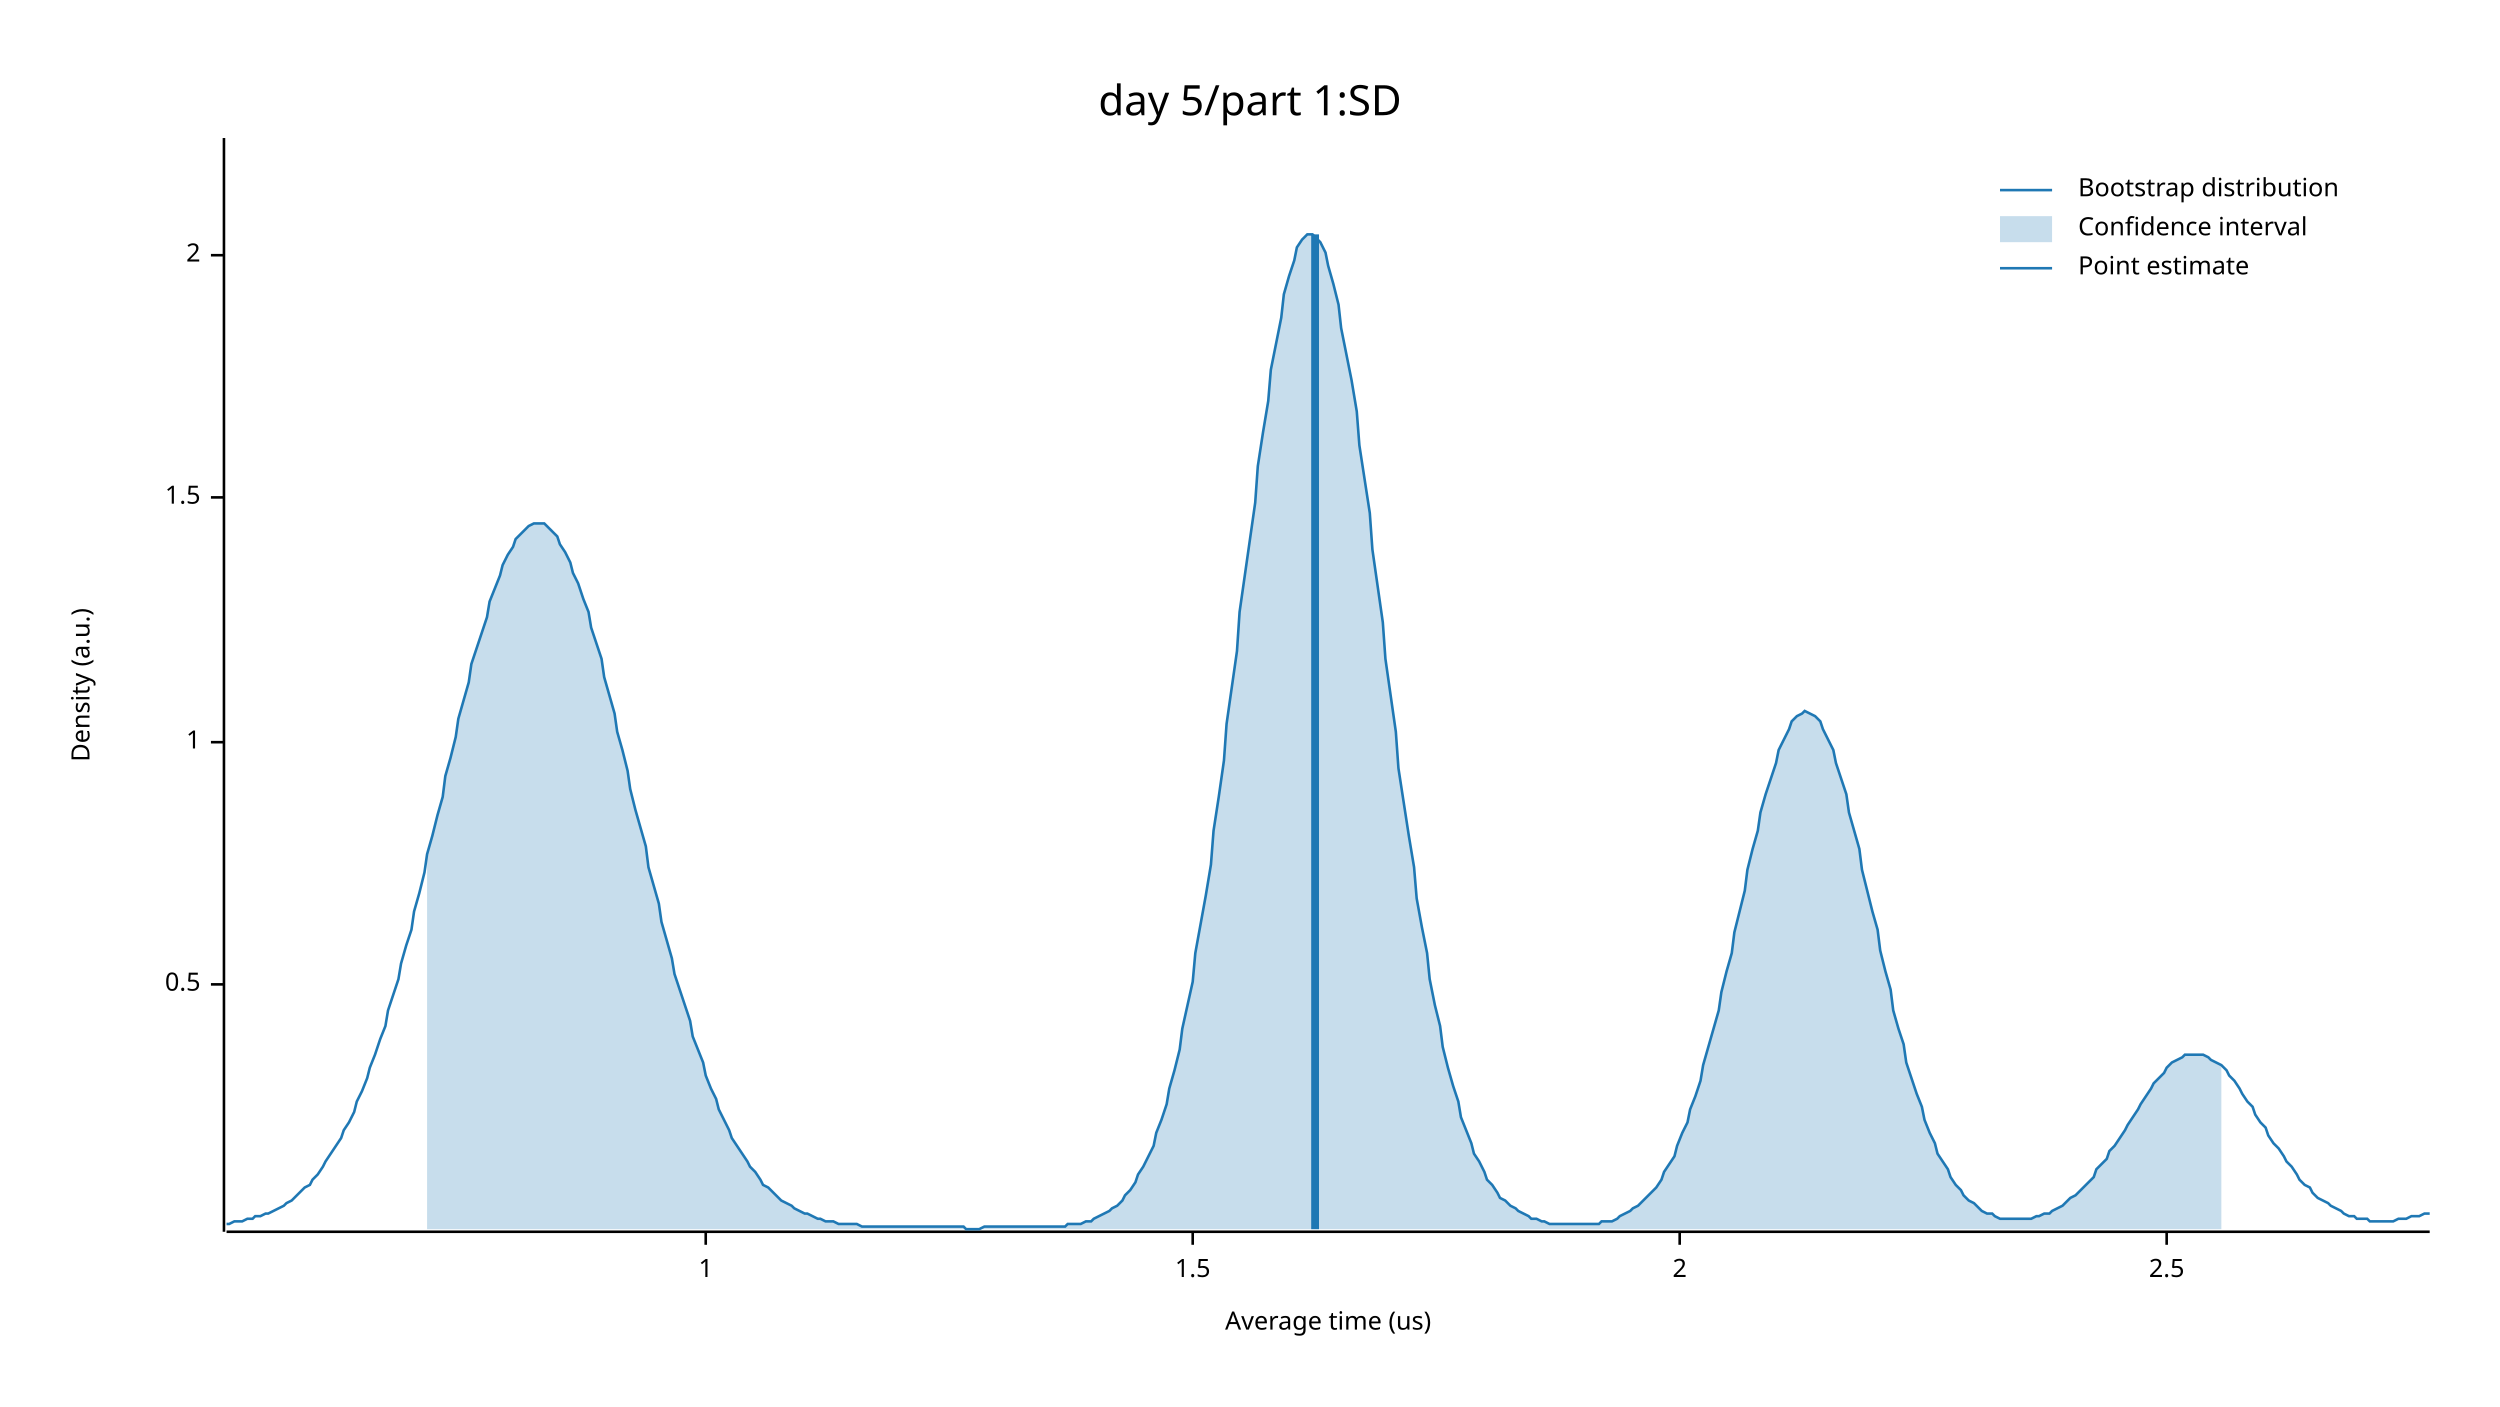
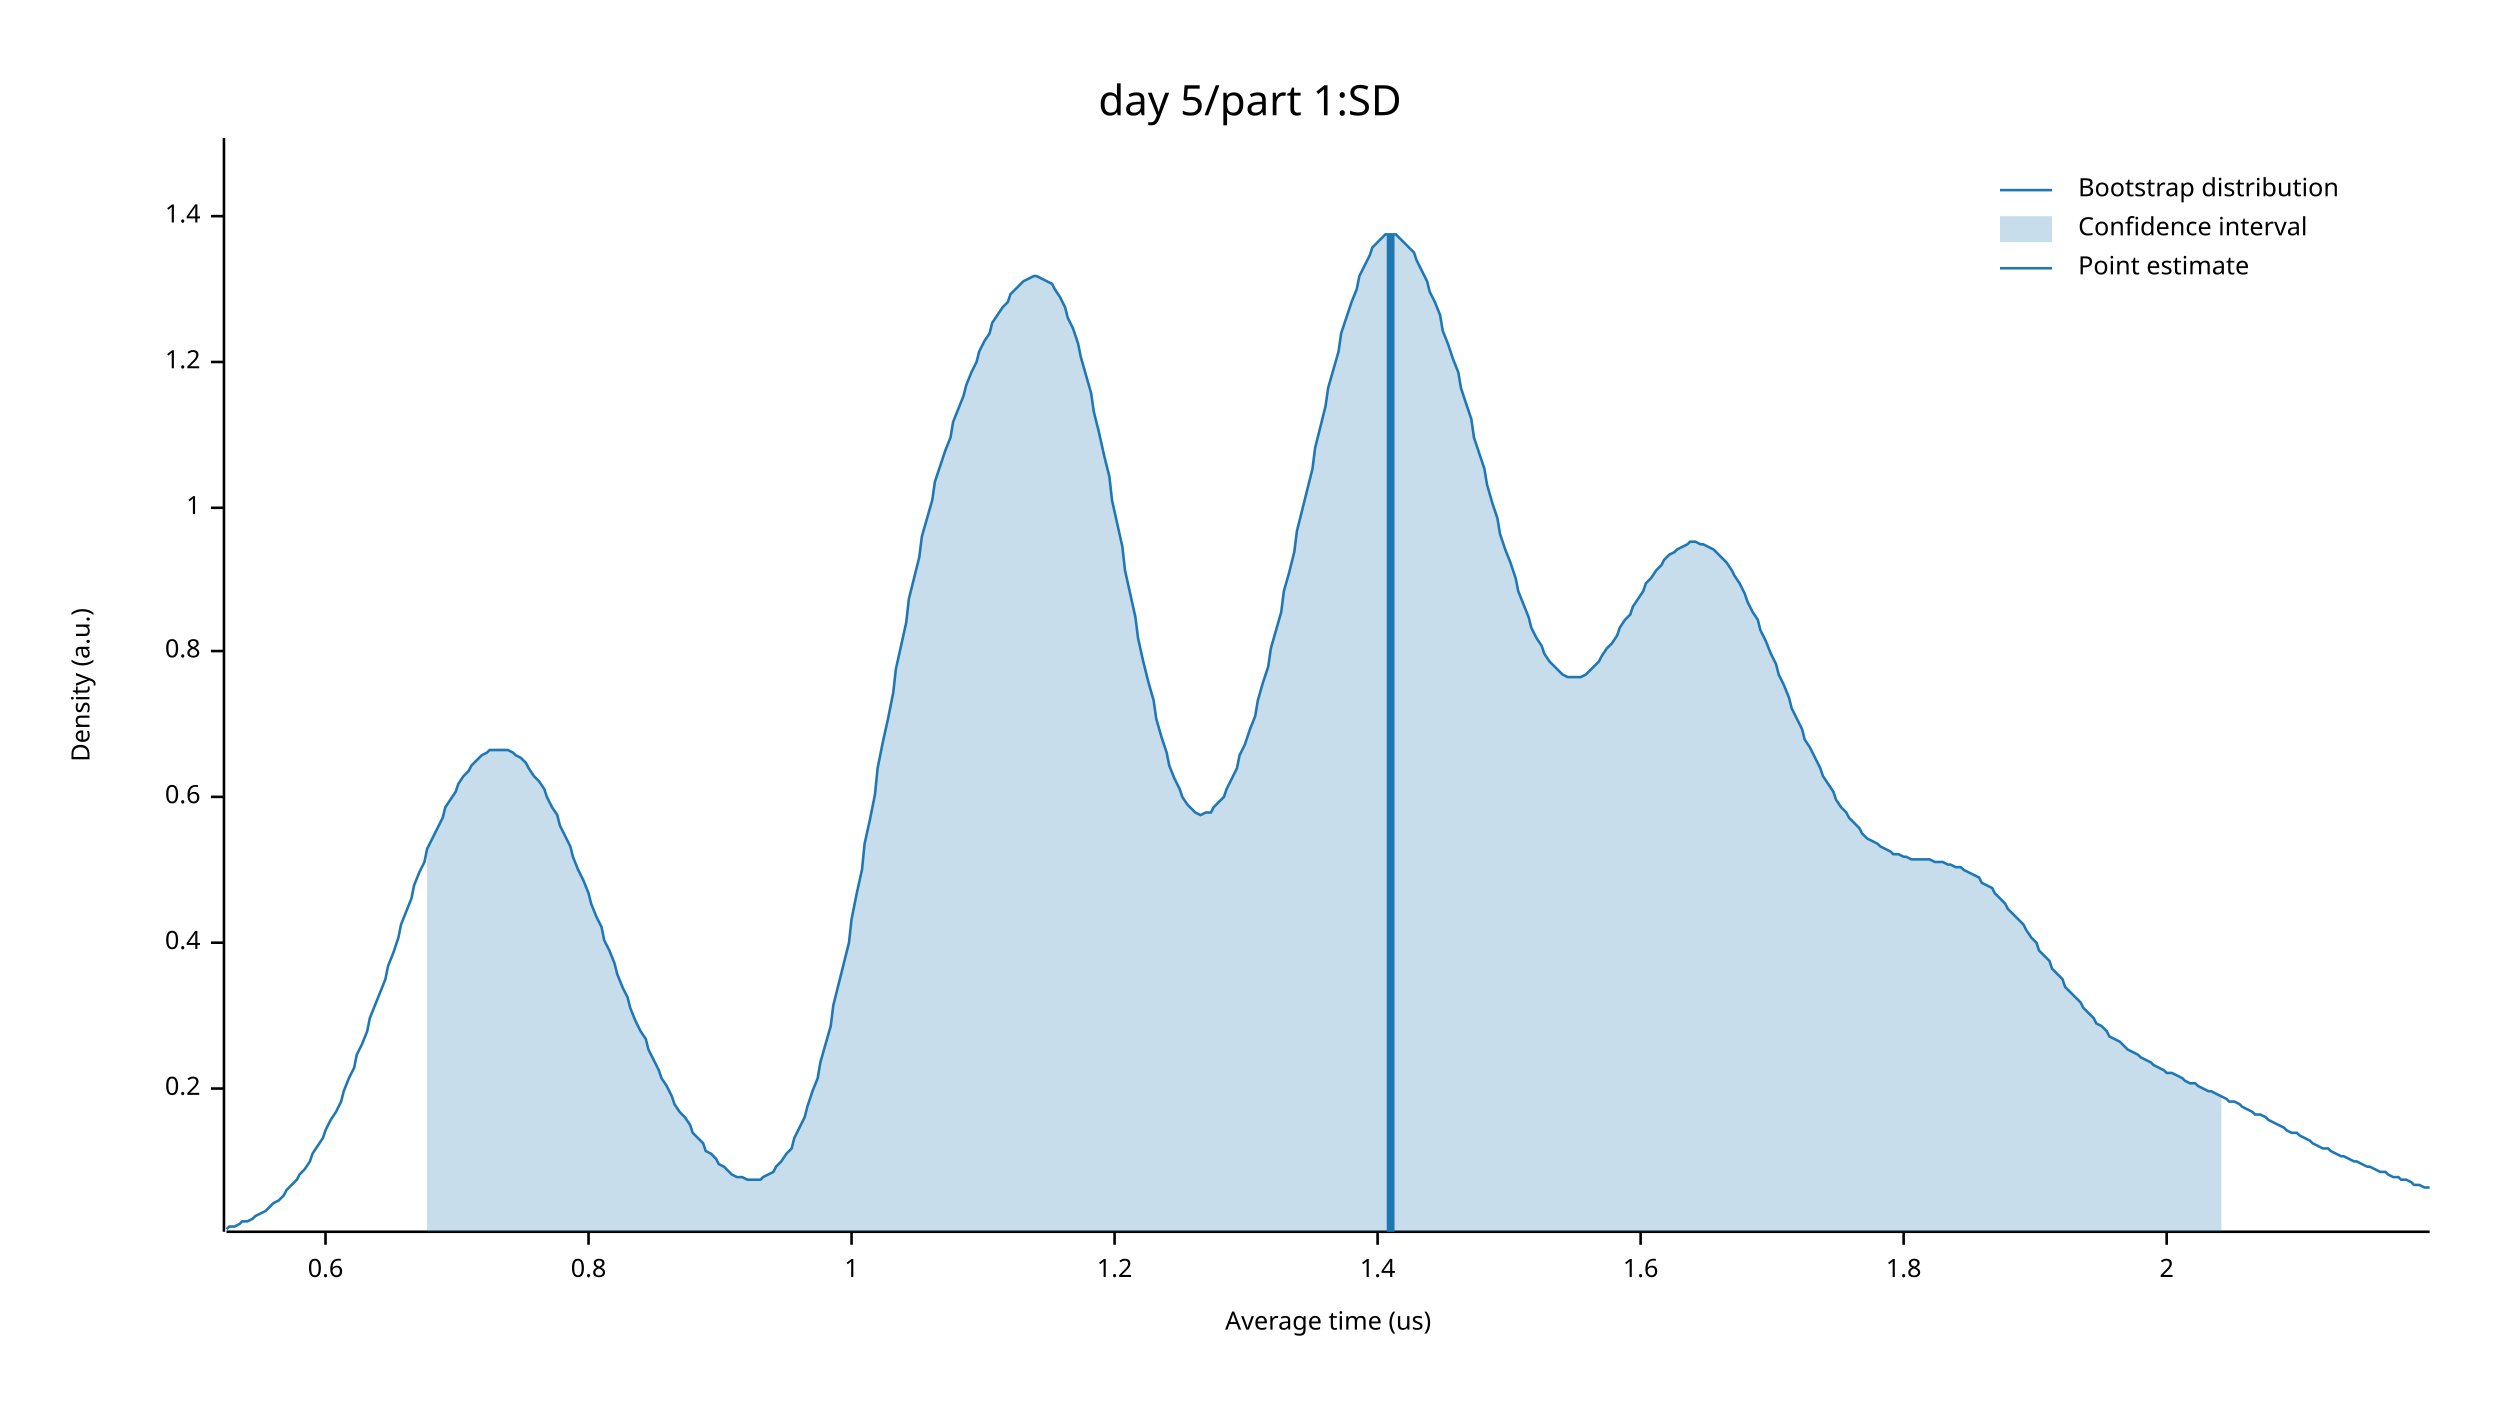
<svg xmlns="http://www.w3.org/2000/svg" width="960" height="540" viewBox="0 0 960 540">
  <text x="480" y="32" dy="0.76em" text-anchor="middle" font-family="sans-serif" font-size="16.129" opacity="1" fill="#000000">
day 5/part 1:SD
</text>
  <text x="27" y="263" dy="0.76em" text-anchor="middle" font-family="sans-serif" font-size="9.677" opacity="1" fill="#000000" transform="rotate(270, 27, 263)">
Density (a.u.)
</text>
  <text x="510" y="513" dy="-0.5ex" text-anchor="middle" font-family="sans-serif" font-size="9.677" opacity="1" fill="#000000">
Average time (us)
</text>
  <polyline fill="none" opacity="1" stroke="#000000" stroke-width="1" points="86,53 86,473 " />
-   <text x="77" y="378" dy="0.5ex" text-anchor="end" font-family="sans-serif" font-size="9.677" opacity="1" fill="#000000">
- 0.5
+   <text x="77" y="418" dy="0.5ex" text-anchor="end" font-family="sans-serif" font-size="9.677" opacity="1" fill="#000000">
+ 0.2
</text>
-   <polyline fill="none" opacity="1" stroke="#000000" stroke-width="1" points="81,378 86,378 " />
-   <text x="77" y="285" dy="0.5ex" text-anchor="end" font-family="sans-serif" font-size="9.677" opacity="1" fill="#000000">
+   <polyline fill="none" opacity="1" stroke="#000000" stroke-width="1" points="81,418 86,418 " />
+   <text x="77" y="362" dy="0.5ex" text-anchor="end" font-family="sans-serif" font-size="9.677" opacity="1" fill="#000000">
+ 0.4
+ </text>
+   <polyline fill="none" opacity="1" stroke="#000000" stroke-width="1" points="81,362 86,362 " />
+   <text x="77" y="306" dy="0.5ex" text-anchor="end" font-family="sans-serif" font-size="9.677" opacity="1" fill="#000000">
+ 0.6
+ </text>
+   <polyline fill="none" opacity="1" stroke="#000000" stroke-width="1" points="81,306 86,306 " />
+   <text x="77" y="250" dy="0.5ex" text-anchor="end" font-family="sans-serif" font-size="9.677" opacity="1" fill="#000000">
+ 0.8
+ </text>
+   <polyline fill="none" opacity="1" stroke="#000000" stroke-width="1" points="81,250 86,250 " />
+   <text x="77" y="195" dy="0.5ex" text-anchor="end" font-family="sans-serif" font-size="9.677" opacity="1" fill="#000000">
1
</text>
-   <polyline fill="none" opacity="1" stroke="#000000" stroke-width="1" points="81,285 86,285 " />
-   <text x="77" y="191" dy="0.5ex" text-anchor="end" font-family="sans-serif" font-size="9.677" opacity="1" fill="#000000">
- 1.5
+   <polyline fill="none" opacity="1" stroke="#000000" stroke-width="1" points="81,195 86,195 " />
+   <text x="77" y="139" dy="0.5ex" text-anchor="end" font-family="sans-serif" font-size="9.677" opacity="1" fill="#000000">
+ 1.2
</text>
-   <polyline fill="none" opacity="1" stroke="#000000" stroke-width="1" points="81,191 86,191 " />
-   <text x="77" y="98" dy="0.5ex" text-anchor="end" font-family="sans-serif" font-size="9.677" opacity="1" fill="#000000">
+   <polyline fill="none" opacity="1" stroke="#000000" stroke-width="1" points="81,139 86,139 " />
+   <text x="77" y="83" dy="0.5ex" text-anchor="end" font-family="sans-serif" font-size="9.677" opacity="1" fill="#000000">
+ 1.4
+ </text>
+   <polyline fill="none" opacity="1" stroke="#000000" stroke-width="1" points="81,83 86,83 " />
+   <polyline fill="none" opacity="1" stroke="#000000" stroke-width="1" points="87,473 933,473 " />
+   <text x="125" y="483" dy="0.76em" text-anchor="middle" font-family="sans-serif" font-size="9.677" opacity="1" fill="#000000">
+ 0.6
+ </text>
+   <polyline fill="none" opacity="1" stroke="#000000" stroke-width="1" points="125,473 125,478 " />
+   <text x="226" y="483" dy="0.76em" text-anchor="middle" font-family="sans-serif" font-size="9.677" opacity="1" fill="#000000">
+ 0.8
+ </text>
+   <polyline fill="none" opacity="1" stroke="#000000" stroke-width="1" points="226,473 226,478 " />
+   <text x="327" y="483" dy="0.76em" text-anchor="middle" font-family="sans-serif" font-size="9.677" opacity="1" fill="#000000">
+ 1
+ </text>
+   <polyline fill="none" opacity="1" stroke="#000000" stroke-width="1" points="327,473 327,478 " />
+   <text x="428" y="483" dy="0.76em" text-anchor="middle" font-family="sans-serif" font-size="9.677" opacity="1" fill="#000000">
+ 1.2
+ </text>
+   <polyline fill="none" opacity="1" stroke="#000000" stroke-width="1" points="428,473 428,478 " />
+   <text x="529" y="483" dy="0.76em" text-anchor="middle" font-family="sans-serif" font-size="9.677" opacity="1" fill="#000000">
+ 1.4
+ </text>
+   <polyline fill="none" opacity="1" stroke="#000000" stroke-width="1" points="529,473 529,478 " />
+   <text x="630" y="483" dy="0.76em" text-anchor="middle" font-family="sans-serif" font-size="9.677" opacity="1" fill="#000000">
+ 1.6
+ </text>
+   <polyline fill="none" opacity="1" stroke="#000000" stroke-width="1" points="630,473 630,478 " />
+   <text x="731" y="483" dy="0.76em" text-anchor="middle" font-family="sans-serif" font-size="9.677" opacity="1" fill="#000000">
+ 1.8
+ </text>
+   <polyline fill="none" opacity="1" stroke="#000000" stroke-width="1" points="731,473 731,478 " />
+   <text x="832" y="483" dy="0.76em" text-anchor="middle" font-family="sans-serif" font-size="9.677" opacity="1" fill="#000000">
2
</text>
-   <polyline fill="none" opacity="1" stroke="#000000" stroke-width="1" points="81,98 86,98 " />
-   <polyline fill="none" opacity="1" stroke="#000000" stroke-width="1" points="87,473 933,473 " />
-   <text x="271" y="483" dy="0.76em" text-anchor="middle" font-family="sans-serif" font-size="9.677" opacity="1" fill="#000000">
- 1
- </text>
-   <polyline fill="none" opacity="1" stroke="#000000" stroke-width="1" points="271,473 271,478 " />
-   <text x="458" y="483" dy="0.76em" text-anchor="middle" font-family="sans-serif" font-size="9.677" opacity="1" fill="#000000">
- 1.5
- </text>
-   <polyline fill="none" opacity="1" stroke="#000000" stroke-width="1" points="458,473 458,478 " />
-   <text x="645" y="483" dy="0.76em" text-anchor="middle" font-family="sans-serif" font-size="9.677" opacity="1" fill="#000000">
- 2
- </text>
-   <polyline fill="none" opacity="1" stroke="#000000" stroke-width="1" points="645,473 645,478 " />
-   <text x="832" y="483" dy="0.76em" text-anchor="middle" font-family="sans-serif" font-size="9.677" opacity="1" fill="#000000">
- 2.5
- </text>
  <polyline fill="none" opacity="1" stroke="#000000" stroke-width="1" points="832,473 832,478 " />
-   <polyline fill="none" opacity="1" stroke="#1F78B4" stroke-width="1" points="87,470 88,470 90,469 92,469 93,469 95,468 97,468 98,467 100,467 102,466 103,466 105,465 107,464 109,463 110,462 112,461 114,459 115,458 117,456 119,455 120,453 122,451 124,448 125,446 127,443 129,440 131,437 132,434 134,431 136,427 137,423 139,419 141,414 142,410 144,405 146,399 148,394 149,388 151,382 153,376 154,370 156,363 158,357 159,350 161,343 163,335 164,328 166,321 168,313 170,306 171,298 173,291 175,283 176,276 178,269 180,262 181,255 183,249 185,243 187,237 188,231 190,226 192,221 193,217 195,213 197,210 198,207 200,205 202,203 203,202 205,201 207,201 209,201 210,202 212,204 214,206 215,209 217,212 219,216 220,220 222,224 224,230 226,235 227,241 229,247 231,253 232,260 234,267 236,274 237,281 239,288 241,296 242,303 244,311 246,318 248,325 249,333 251,340 253,347 254,354 256,361 258,368 259,374 261,380 263,386 265,392 266,398 268,403 270,408 271,413 273,418 275,422 276,426 278,430 280,434 281,437 283,440 285,443 287,446 288,448 290,450 292,453 293,455 295,456 297,458 298,459 300,461 302,462 304,463 305,464 307,465 309,466 310,466 312,467 314,468 315,468 317,469 319,469 320,469 322,470 324,470 326,470 327,470 329,470 331,471 332,471 334,471 336,471 337,471 339,471 341,471 343,471 344,471 346,471 348,471 349,471 351,471 353,471 354,471 356,471 358,471 359,471 361,471 363,471 365,471 366,471 368,471 370,471 371,472 373,472 375,472 376,472 378,471 380,471 381,471 383,471 385,471 387,471 388,471 390,471 392,471 393,471 395,471 397,471 398,471 400,471 402,471 404,471 405,471 407,471 409,471 410,470 412,470 414,470 415,470 417,469 419,469 420,468 422,467 424,466 426,465 427,464 429,463 431,461 432,459 434,457 436,454 437,451 439,448 441,444 443,440 444,435 446,430 448,424 449,418 451,411 453,403 454,395 456,386 458,377 459,366 461,355 463,344 465,332 466,319 468,306 470,292 471,278 473,264 475,250 476,235 478,221 480,207 482,193 483,179 485,166 487,154 488,142 490,132 492,122 493,113 495,106 497,100 498,95 500,92 502,90 504,90 505,91 507,93 509,97 510,102 512,109 514,117 515,126 517,136 519,146 521,158 522,171 524,184 526,197 527,211 529,225 531,239 532,253 534,267 536,281 537,295 539,308 541,321 543,333 544,345 546,356 548,366 549,376 551,386 553,394 554,402 556,410 558,417 560,423 561,429 563,434 565,439 566,443 568,446 570,450 571,453 573,455 575,458 576,460 578,461 580,463 582,464 583,465 585,466 587,467 588,468 590,468 592,469 593,469 595,470 597,470 599,470 600,470 602,470 604,470 605,470 607,470 609,470 610,470 612,470 614,470 615,469 617,469 619,469 621,468 622,467 624,466 626,465 627,464 629,463 631,461 632,460 634,458 636,456 638,453 639,450 641,447 643,444 644,440 646,435 648,431 649,426 651,421 653,415 654,409 656,402 658,395 660,388 661,381 663,373 665,366 666,358 668,350 670,342 671,334 673,326 675,319 676,312 678,305 680,299 682,293 683,288 685,284 687,280 688,277 690,275 692,274 693,273 695,274 697,275 699,277 700,280 702,284 704,288 705,293 707,299 709,305 710,312 712,319 714,326 715,334 717,342 719,350 721,357 722,365 724,373 726,380 727,388 729,395 731,401 732,408 734,414 736,420 738,425 739,430 741,435 743,439 744,443 746,446 748,449 749,452 751,455 753,457 754,459 756,461 758,462 760,464 761,465 763,466 765,466 766,467 768,468 770,468 771,468 773,468 775,468 777,468 778,468 780,468 782,467 783,467 785,466 787,466 788,465 790,464 792,463 793,462 795,460 797,459 799,457 800,456 802,454 804,452 805,449 807,447 809,445 810,442 812,440 814,437 816,434 817,432 819,429 821,426 822,424 824,421 826,418 827,416 829,414 831,412 832,410 834,408 836,407 838,406 839,405 841,405 843,405 844,405 846,405 848,406 849,407 851,408 853,409 855,411 856,413 858,415 860,418 861,420 863,423 865,425 866,428 868,431 870,433 871,436 873,439 875,441 877,444 878,446 880,448 882,451 883,453 885,455 887,456 888,458 890,460 892,461 894,462 895,463 897,464 899,465 900,466 902,467 904,467 905,468 907,468 909,468 910,469 912,469 914,469 916,469 917,469 919,469 921,468 922,468 924,468 926,467 927,467 929,467 931,466 933,466 " />
-   <polygon opacity="0.25" fill="#1F78B4" points="164,328 166,321 168,313 170,306 171,298 173,291 175,283 176,276 178,269 180,262 181,255 183,249 185,243 187,237 188,231 190,226 192,221 193,217 195,213 197,210 198,207 200,205 202,203 203,202 205,201 207,201 209,201 210,202 212,204 214,206 215,209 217,212 219,216 220,220 222,224 224,230 226,235 227,241 229,247 231,253 232,260 234,267 236,274 237,281 239,288 241,296 242,303 244,311 246,318 248,325 249,333 251,340 253,347 254,354 256,361 258,368 259,374 261,380 263,386 265,392 266,398 268,403 270,408 271,413 273,418 275,422 276,426 278,430 280,434 281,437 283,440 285,443 287,446 288,448 290,450 292,453 293,455 295,456 297,458 298,459 300,461 302,462 304,463 305,464 307,465 309,466 310,466 312,467 314,468 315,468 317,469 319,469 320,469 322,470 324,470 326,470 327,470 329,470 331,471 332,471 334,471 336,471 337,471 339,471 341,471 343,471 344,471 346,471 348,471 349,471 351,471 353,471 354,471 356,471 358,471 359,471 361,471 363,471 365,471 366,471 368,471 370,471 371,472 373,472 375,472 376,472 378,471 380,471 381,471 383,471 385,471 387,471 388,471 390,471 392,471 393,471 395,471 397,471 398,471 400,471 402,471 404,471 405,471 407,471 409,471 410,470 412,470 414,470 415,470 417,469 419,469 420,468 422,467 424,466 426,465 427,464 429,463 431,461 432,459 434,457 436,454 437,451 439,448 441,444 443,440 444,435 446,430 448,424 449,418 451,411 453,403 454,395 456,386 458,377 459,366 461,355 463,344 465,332 466,319 468,306 470,292 471,278 473,264 475,250 476,235 478,221 480,207 482,193 483,179 485,166 487,154 488,142 490,132 492,122 493,113 495,106 497,100 498,95 500,92 502,90 504,90 505,91 507,93 509,97 510,102 512,109 514,117 515,126 517,136 519,146 521,158 522,171 524,184 526,197 527,211 529,225 531,239 532,253 534,267 536,281 537,295 539,308 541,321 543,333 544,345 546,356 548,366 549,376 551,386 553,394 554,402 556,410 558,417 560,423 561,429 563,434 565,439 566,443 568,446 570,450 571,453 573,455 575,458 576,460 578,461 580,463 582,464 583,465 585,466 587,467 588,468 590,468 592,469 593,469 595,470 597,470 599,470 600,470 602,470 604,470 605,470 607,470 609,470 610,470 612,470 614,470 615,469 617,469 619,469 621,468 622,467 624,466 626,465 627,464 629,463 631,461 632,460 634,458 636,456 638,453 639,450 641,447 643,444 644,440 646,435 648,431 649,426 651,421 653,415 654,409 656,402 658,395 660,388 661,381 663,373 665,366 666,358 668,350 670,342 671,334 673,326 675,319 676,312 678,305 680,299 682,293 683,288 685,284 687,280 688,277 690,275 692,274 693,273 695,274 697,275 699,277 700,280 702,284 704,288 705,293 707,299 709,305 710,312 712,319 714,326 715,334 717,342 719,350 721,357 722,365 724,373 726,380 727,388 729,395 731,401 732,408 734,414 736,420 738,425 739,430 741,435 743,439 744,443 746,446 748,449 749,452 751,455 753,457 754,459 756,461 758,462 760,464 761,465 763,466 765,466 766,467 768,468 770,468 771,468 773,468 775,468 777,468 778,468 780,468 782,467 783,467 785,466 787,466 788,465 790,464 792,463 793,462 795,460 797,459 799,457 800,456 802,454 804,452 805,449 807,447 809,445 810,442 812,440 814,437 816,434 817,432 819,429 821,426 822,424 824,421 826,418 827,416 829,414 831,412 832,410 834,408 836,407 838,406 839,405 841,405 843,405 844,405 846,405 848,406 849,407 851,408 853,409 853,472 164,472 " />
-   <polyline fill="none" opacity="1" stroke="#1F78B4" stroke-width="3" points="505,472 505,90 " />
+   <polyline fill="none" opacity="1" stroke="#1F78B4" stroke-width="1" points="87,472 88,471 90,471 92,470 93,469 95,469 97,468 98,467 100,466 102,465 103,464 105,462 107,461 109,459 110,457 112,455 114,453 115,451 117,449 119,446 120,443 122,440 124,437 125,434 127,430 129,427 131,423 132,419 134,414 136,410 137,405 139,401 141,396 142,391 144,386 146,381 148,376 149,371 151,366 153,360 154,355 156,350 158,345 159,340 161,335 163,331 164,326 166,322 168,318 170,314 171,310 173,307 175,304 176,301 178,298 180,296 181,294 183,292 185,290 187,289 188,288 190,288 192,288 193,288 195,288 197,289 198,290 200,291 202,293 203,295 205,298 207,300 209,303 210,306 212,310 214,313 215,317 217,321 219,325 220,329 222,334 224,338 226,343 227,347 229,352 231,356 232,361 234,365 236,370 237,374 239,379 241,383 242,387 244,392 246,396 248,399 249,403 251,407 253,411 254,414 256,417 258,421 259,424 261,427 263,429 265,432 266,435 268,437 270,439 271,442 273,443 275,445 276,447 278,448 280,450 281,451 283,452 285,452 287,453 288,453 290,453 292,453 293,452 295,451 297,450 298,448 300,446 302,443 304,441 305,437 307,433 309,429 310,425 312,419 314,414 315,408 317,401 319,394 320,386 322,378 324,370 326,362 327,353 329,343 331,334 332,324 334,315 336,305 337,295 339,285 341,276 343,266 344,257 346,248 348,239 349,230 351,222 353,214 354,206 356,199 358,192 359,185 361,179 363,173 365,168 366,162 368,157 370,152 371,148 373,143 375,139 376,135 378,131 380,128 381,124 383,121 385,118 387,116 388,113 390,111 392,109 393,108 395,107 397,106 398,106 400,107 402,108 404,109 405,111 407,114 409,118 410,122 412,126 414,132 415,137 417,144 419,151 420,158 422,166 424,175 426,183 427,192 429,201 431,210 432,219 434,228 436,237 437,245 439,254 441,262 443,269 444,276 446,283 448,289 449,294 451,299 453,303 454,306 456,309 458,311 459,312 461,313 463,312 465,312 466,310 468,308 470,306 471,303 473,299 475,295 476,290 478,286 480,280 482,275 483,269 485,262 487,256 488,249 490,242 492,235 493,227 495,220 497,212 498,204 500,196 502,188 504,180 505,172 507,164 509,156 510,149 512,142 514,135 515,128 517,122 519,116 521,111 522,106 524,102 526,98 527,95 529,93 531,91 532,90 534,90 536,90 537,91 539,93 541,95 543,97 544,100 546,104 548,108 549,112 551,116 553,121 554,127 556,132 558,138 560,143 561,149 563,155 565,161 566,168 568,174 570,180 571,186 573,193 575,199 576,205 578,211 580,216 582,222 583,227 585,232 587,237 588,241 590,245 592,248 593,251 595,254 597,256 599,258 600,259 602,260 604,260 605,260 607,260 609,259 610,258 612,256 614,254 615,252 617,249 619,247 621,244 622,241 624,238 626,236 627,233 629,230 631,227 632,224 634,222 636,219 638,217 639,215 641,213 643,212 644,211 646,210 648,209 649,208 651,208 653,209 654,209 656,210 658,211 660,213 661,214 663,216 665,219 666,221 668,224 670,228 671,231 673,235 675,238 676,242 678,246 680,251 682,255 683,259 685,263 687,268 688,272 690,276 692,280 693,284 695,287 697,291 699,295 700,298 702,301 704,304 705,307 707,310 709,312 710,314 712,316 714,318 715,320 717,322 719,323 721,324 722,325 724,326 726,327 727,328 729,328 731,329 732,329 734,330 736,330 738,330 739,330 741,330 743,331 744,331 746,331 748,332 749,332 751,333 753,333 754,334 756,335 758,336 760,337 761,339 763,340 765,341 766,343 768,345 770,347 771,349 773,351 775,353 777,355 778,357 780,360 782,362 783,365 785,367 787,369 788,372 790,374 792,376 793,379 795,381 797,383 799,385 800,387 802,389 804,391 805,393 807,394 809,396 810,398 812,399 814,400 816,402 817,403 819,404 821,405 822,406 824,407 826,408 827,409 829,410 831,411 832,412 834,412 836,413 838,414 839,415 841,416 843,416 844,417 846,418 848,419 849,419 851,420 853,421 855,422 856,423 858,423 860,424 861,425 863,426 865,427 866,428 868,428 870,429 871,430 873,431 875,432 877,433 878,434 880,435 882,435 883,436 885,437 887,438 888,439 890,440 892,441 894,441 895,442 897,443 899,444 900,444 902,445 904,446 905,446 907,447 909,448 910,448 912,449 914,450 916,450 917,451 919,452 921,452 922,453 924,453 926,454 927,455 929,455 931,456 933,456 " />
+   <polygon opacity="0.25" fill="#1F78B4" points="164,326 166,322 168,318 170,314 171,310 173,307 175,304 176,301 178,298 180,296 181,294 183,292 185,290 187,289 188,288 190,288 192,288 193,288 195,288 197,289 198,290 200,291 202,293 203,295 205,298 207,300 209,303 210,306 212,310 214,313 215,317 217,321 219,325 220,329 222,334 224,338 226,343 227,347 229,352 231,356 232,361 234,365 236,370 237,374 239,379 241,383 242,387 244,392 246,396 248,399 249,403 251,407 253,411 254,414 256,417 258,421 259,424 261,427 263,429 265,432 266,435 268,437 270,439 271,442 273,443 275,445 276,447 278,448 280,450 281,451 283,452 285,452 287,453 288,453 290,453 292,453 293,452 295,451 297,450 298,448 300,446 302,443 304,441 305,437 307,433 309,429 310,425 312,419 314,414 315,408 317,401 319,394 320,386 322,378 324,370 326,362 327,353 329,343 331,334 332,324 334,315 336,305 337,295 339,285 341,276 343,266 344,257 346,248 348,239 349,230 351,222 353,214 354,206 356,199 358,192 359,185 361,179 363,173 365,168 366,162 368,157 370,152 371,148 373,143 375,139 376,135 378,131 380,128 381,124 383,121 385,118 387,116 388,113 390,111 392,109 393,108 395,107 397,106 398,106 400,107 402,108 404,109 405,111 407,114 409,118 410,122 412,126 414,132 415,137 417,144 419,151 420,158 422,166 424,175 426,183 427,192 429,201 431,210 432,219 434,228 436,237 437,245 439,254 441,262 443,269 444,276 446,283 448,289 449,294 451,299 453,303 454,306 456,309 458,311 459,312 461,313 463,312 465,312 466,310 468,308 470,306 471,303 473,299 475,295 476,290 478,286 480,280 482,275 483,269 485,262 487,256 488,249 490,242 492,235 493,227 495,220 497,212 498,204 500,196 502,188 504,180 505,172 507,164 509,156 510,149 512,142 514,135 515,128 517,122 519,116 521,111 522,106 524,102 526,98 527,95 529,93 531,91 532,90 534,90 536,90 537,91 539,93 541,95 543,97 544,100 546,104 548,108 549,112 551,116 553,121 554,127 556,132 558,138 560,143 561,149 563,155 565,161 566,168 568,174 570,180 571,186 573,193 575,199 576,205 578,211 580,216 582,222 583,227 585,232 587,237 588,241 590,245 592,248 593,251 595,254 597,256 599,258 600,259 602,260 604,260 605,260 607,260 609,259 610,258 612,256 614,254 615,252 617,249 619,247 621,244 622,241 624,238 626,236 627,233 629,230 631,227 632,224 634,222 636,219 638,217 639,215 641,213 643,212 644,211 646,210 648,209 649,208 651,208 653,209 654,209 656,210 658,211 660,213 661,214 663,216 665,219 666,221 668,224 670,228 671,231 673,235 675,238 676,242 678,246 680,251 682,255 683,259 685,263 687,268 688,272 690,276 692,280 693,284 695,287 697,291 699,295 700,298 702,301 704,304 705,307 707,310 709,312 710,314 712,316 714,318 715,320 717,322 719,323 721,324 722,325 724,326 726,327 727,328 729,328 731,329 732,329 734,330 736,330 738,330 739,330 741,330 743,331 744,331 746,331 748,332 749,332 751,333 753,333 754,334 756,335 758,336 760,337 761,339 763,340 765,341 766,343 768,345 770,347 771,349 773,351 775,353 777,355 778,357 780,360 782,362 783,365 785,367 787,369 788,372 790,374 792,376 793,379 795,381 797,383 799,385 800,387 802,389 804,391 805,393 807,394 809,396 810,398 812,399 814,400 816,402 817,403 819,404 821,405 822,406 824,407 826,408 827,409 829,410 831,411 832,412 834,412 836,413 838,414 839,415 841,416 843,416 844,417 846,418 848,419 849,419 851,420 853,421 853,473 164,473 " />
+   <polyline fill="none" opacity="1" stroke="#1F78B4" stroke-width="3" points="534,473 534,90 " />
  <text x="798" y="68" dy="0.76em" text-anchor="start" font-family="sans-serif" font-size="9.677" opacity="1" fill="#000000">
Bootstrap distribution
</text>
  <text x="798" y="83" dy="0.76em" text-anchor="start" font-family="sans-serif" font-size="9.677" opacity="1" fill="#000000">
Confidence interval
</text>
  <text x="798" y="98" dy="0.76em" text-anchor="start" font-family="sans-serif" font-size="9.677" opacity="1" fill="#000000">
Point estimate
</text>
  <polyline fill="none" opacity="1" stroke="#1F78B4" stroke-width="1" points="768,73 788,73 " />
  <rect x="768" y="83" width="20" height="10" opacity="0.25" fill="#1F78B4" stroke="none" />
  <polyline fill="none" opacity="1" stroke="#1F78B4" stroke-width="1" points="768,103 788,103 " />
</svg>
